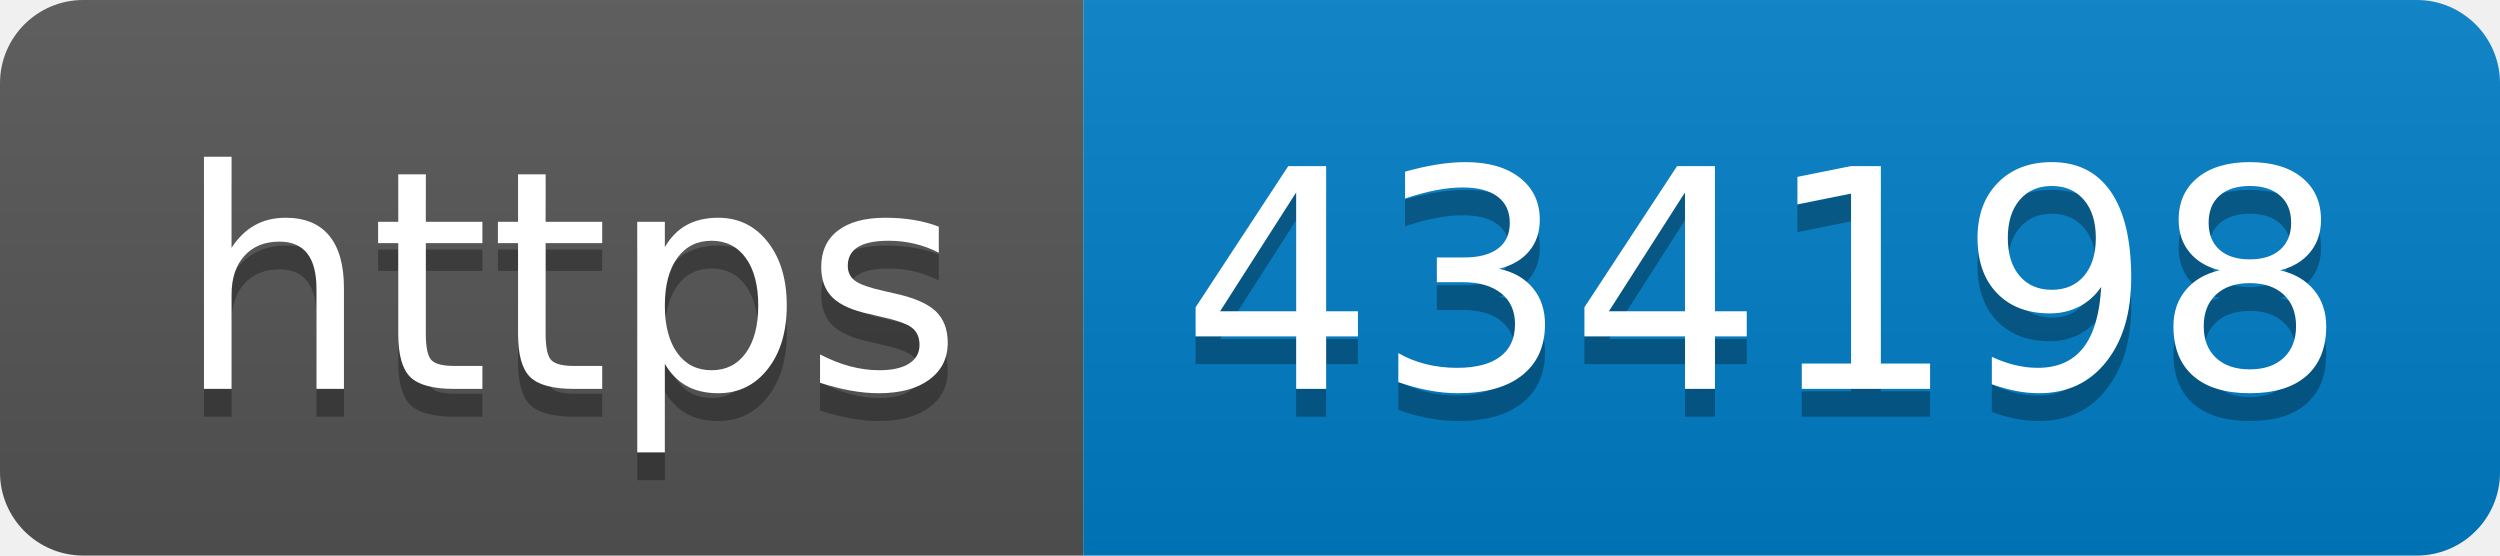
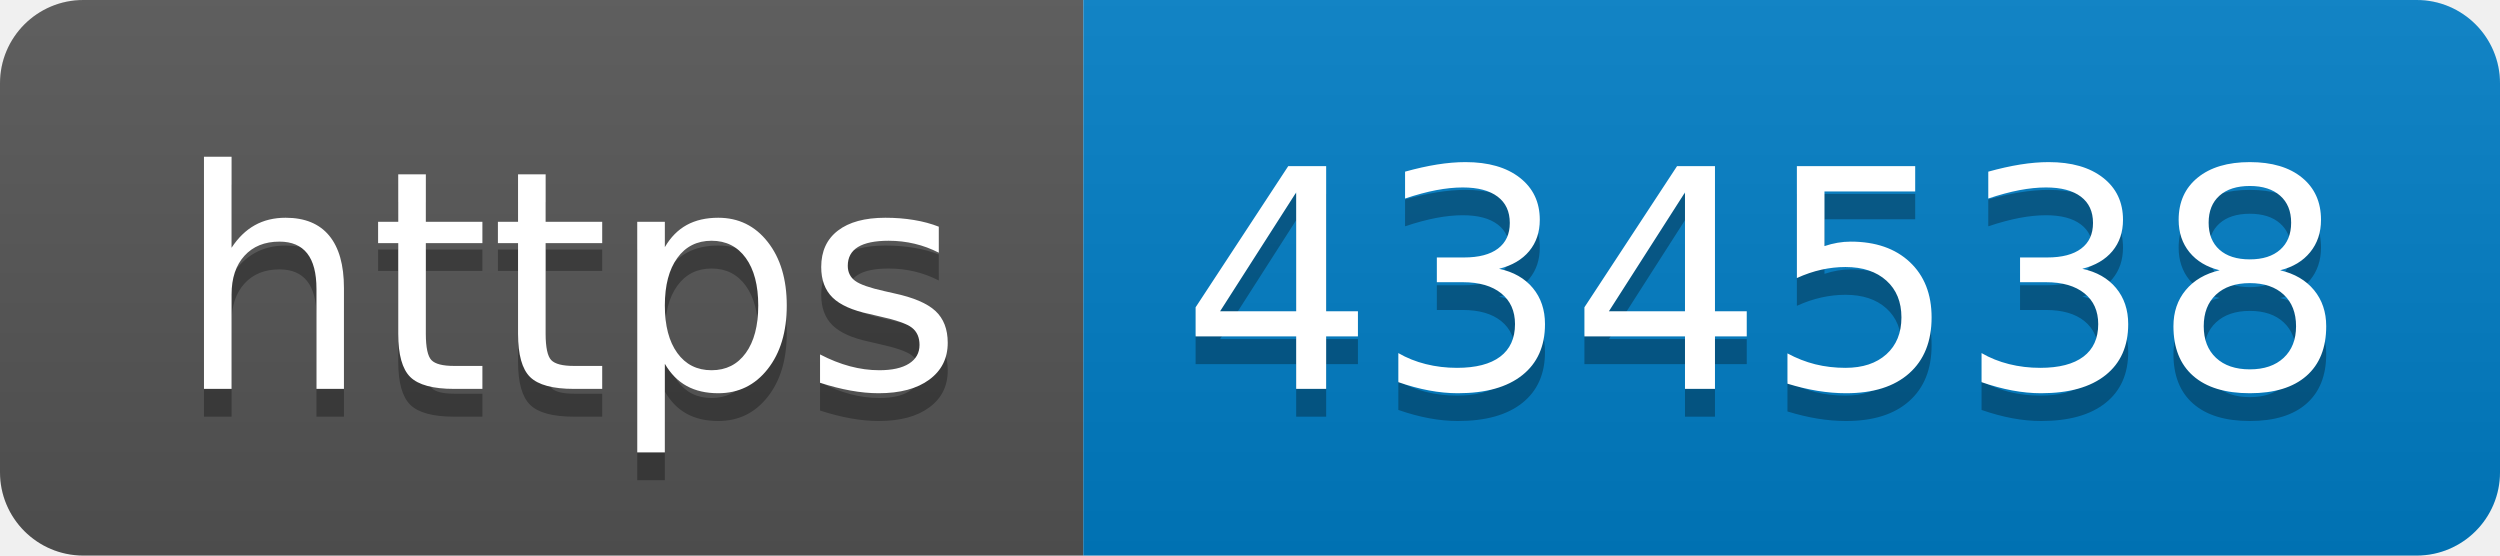
- <svg xmlns="http://www.w3.org/2000/svg" width="90" height="20" role="img" aria-label="https: 434198">
+ <svg xmlns="http://www.w3.org/2000/svg" width="90" height="20" role="img" aria-label="https: 434538">
  <linearGradient id="s" x2="0" y2="100%">
    <stop offset="0" stop-color="#bbb" stop-opacity=".1" />
    <stop offset="1" stop-opacity=".1" />
  </linearGradient>
  <clipPath id="r">
    <rect width="90" height="20" rx="3" fill="#fff" />
  </clipPath>
  <g clip-path="url(#r)">
    <rect width="39" height="20" fill="#555" />
    <rect x="39" width="51" height="20" fill="#007ec6" />
    <rect width="90" height="20" fill="url(#s)" />
  </g>
  <g fill="#fff" text-anchor="middle" font-family="Verdana,Geneva,DejaVu Sans,sans-serif" text-rendering="geometricPrecision" font-size="110">
    <text aria-hidden="true" x="205" y="150" fill="#010101" fill-opacity=".3" transform="scale(.1)" textLength="290">https</text>
    <text x="205" y="140" transform="scale(.1)" fill="#fff" textLength="290">https</text>
-     <text aria-hidden="true" x="635" y="150" fill="#010101" fill-opacity=".3" transform="scale(.1)" textLength="410">434198</text>
-     <text x="635" y="140" transform="scale(.1)" fill="#fff" textLength="410">434198</text>
+     <text aria-hidden="true" x="635" y="150" fill="#010101" fill-opacity=".3" transform="scale(.1)" textLength="410">434538</text>
+     <text x="635" y="140" transform="scale(.1)" fill="#fff" textLength="410">434538</text>
  </g>
</svg>
